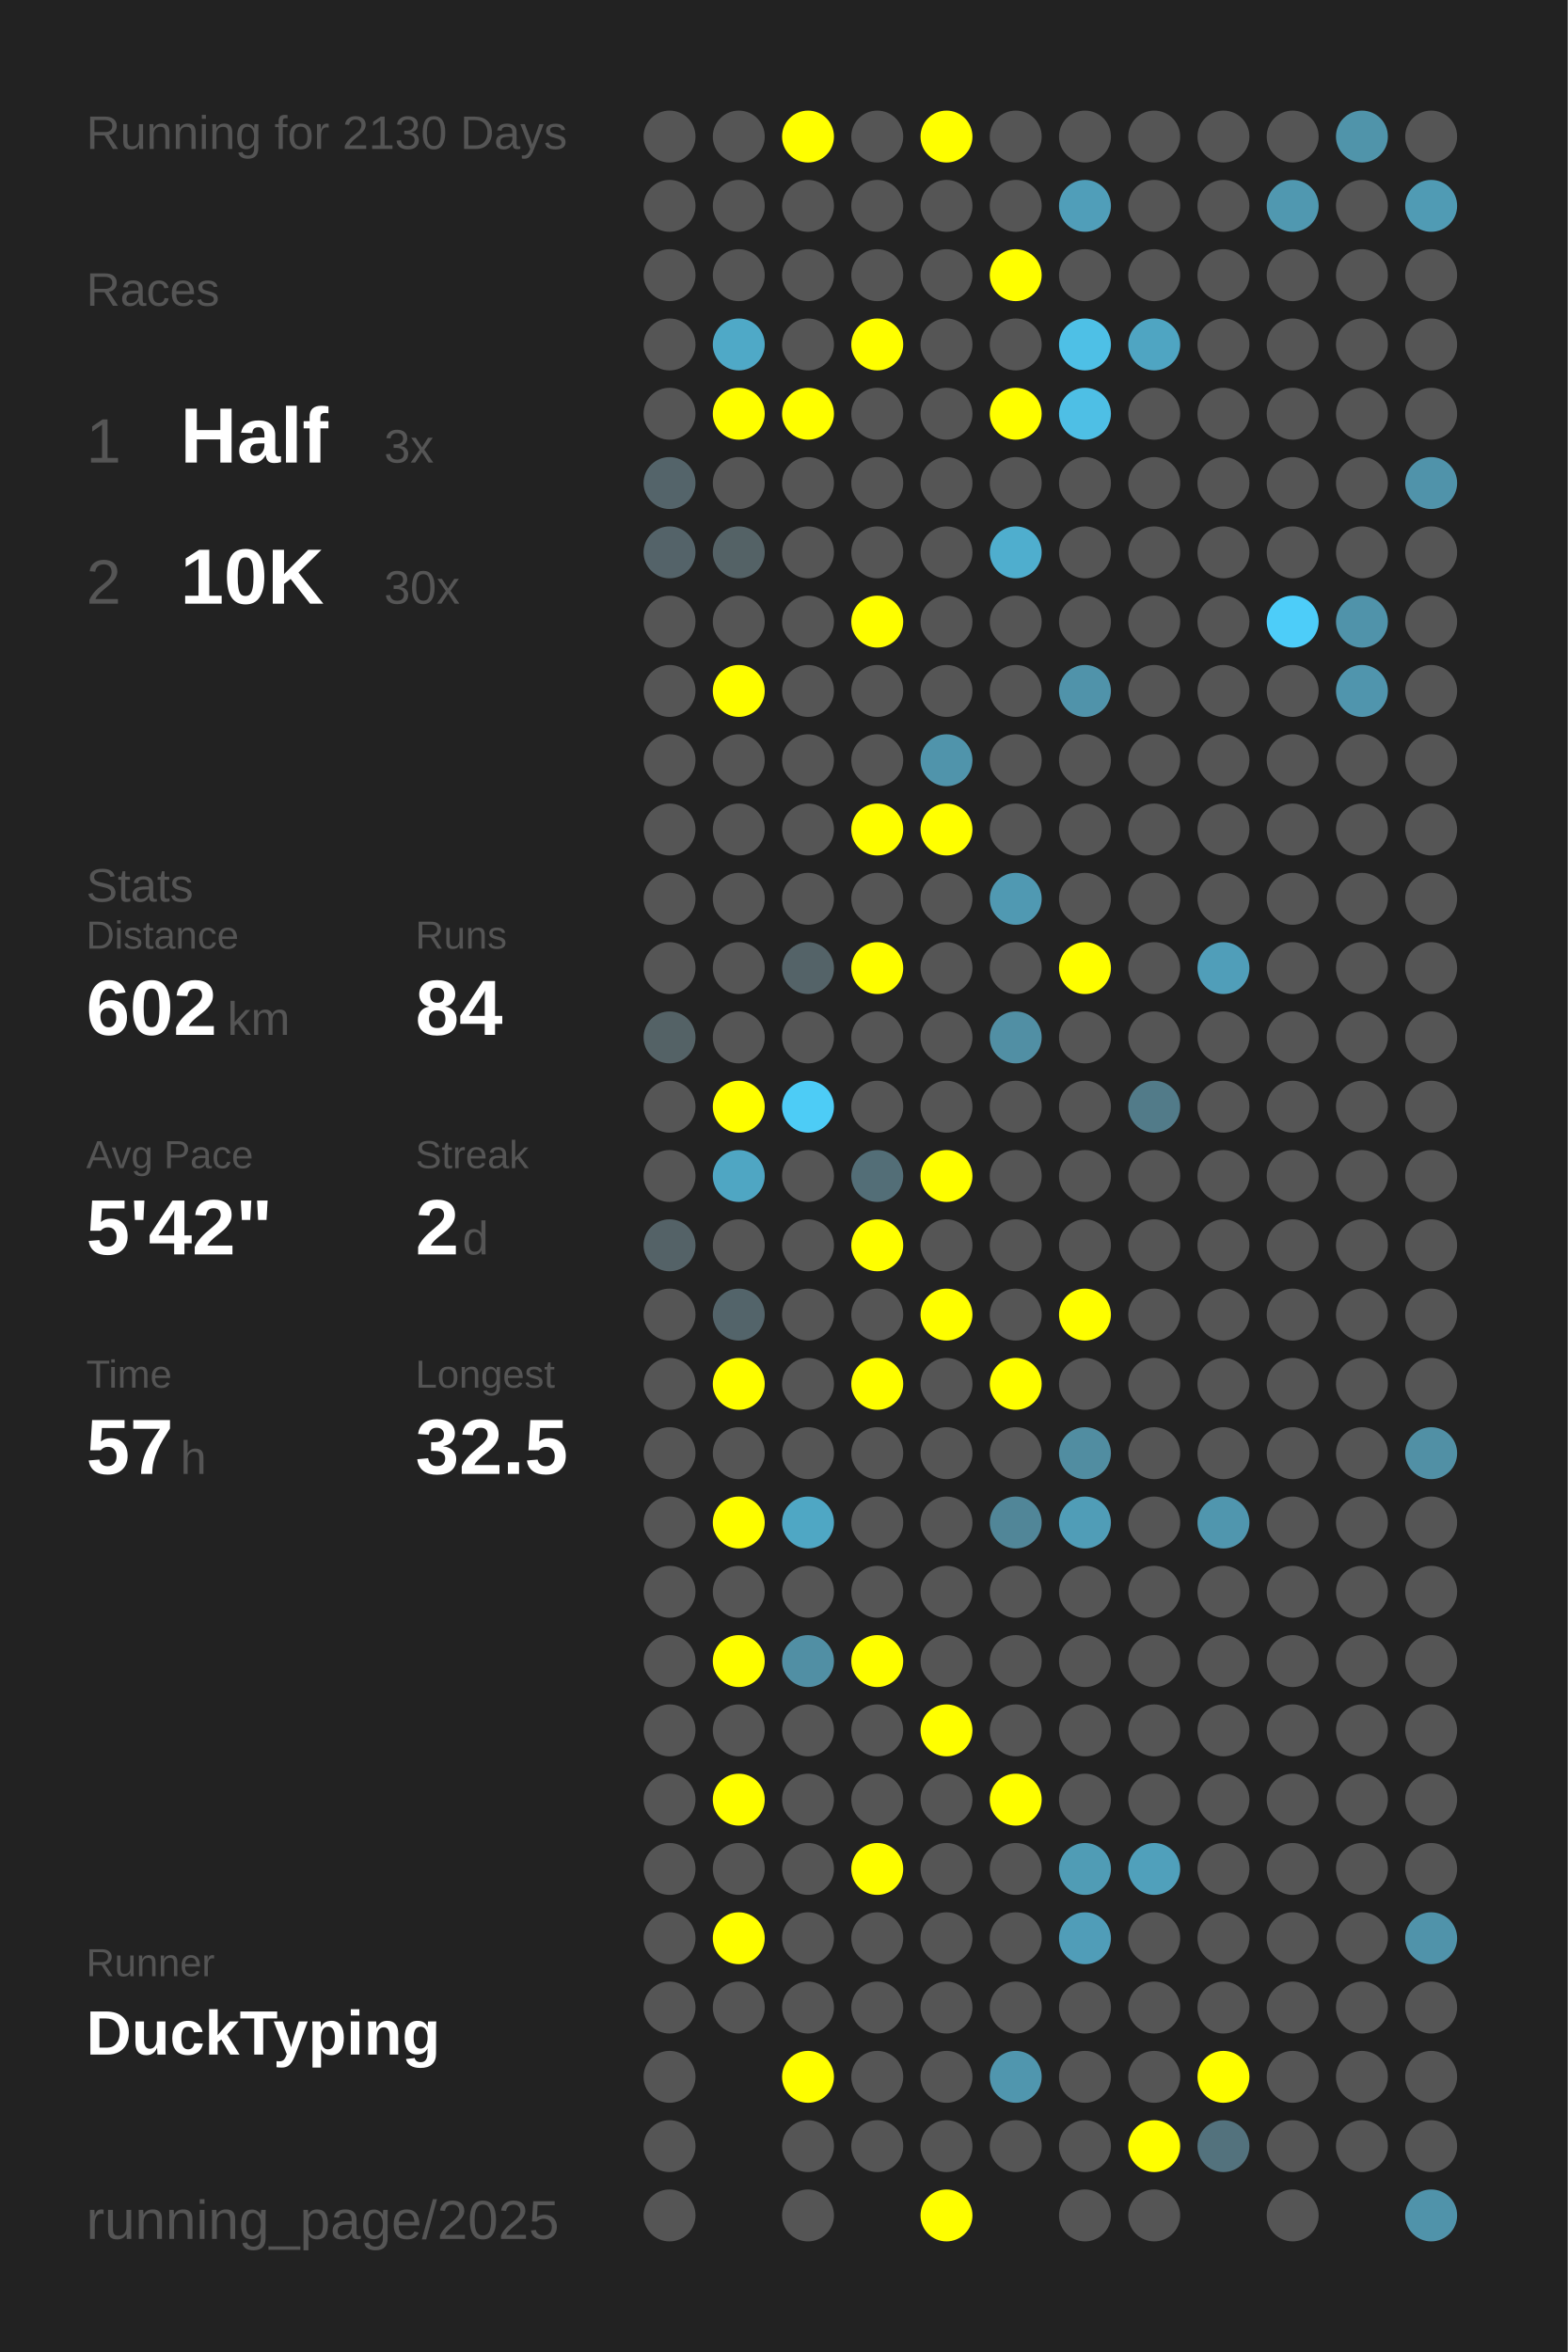
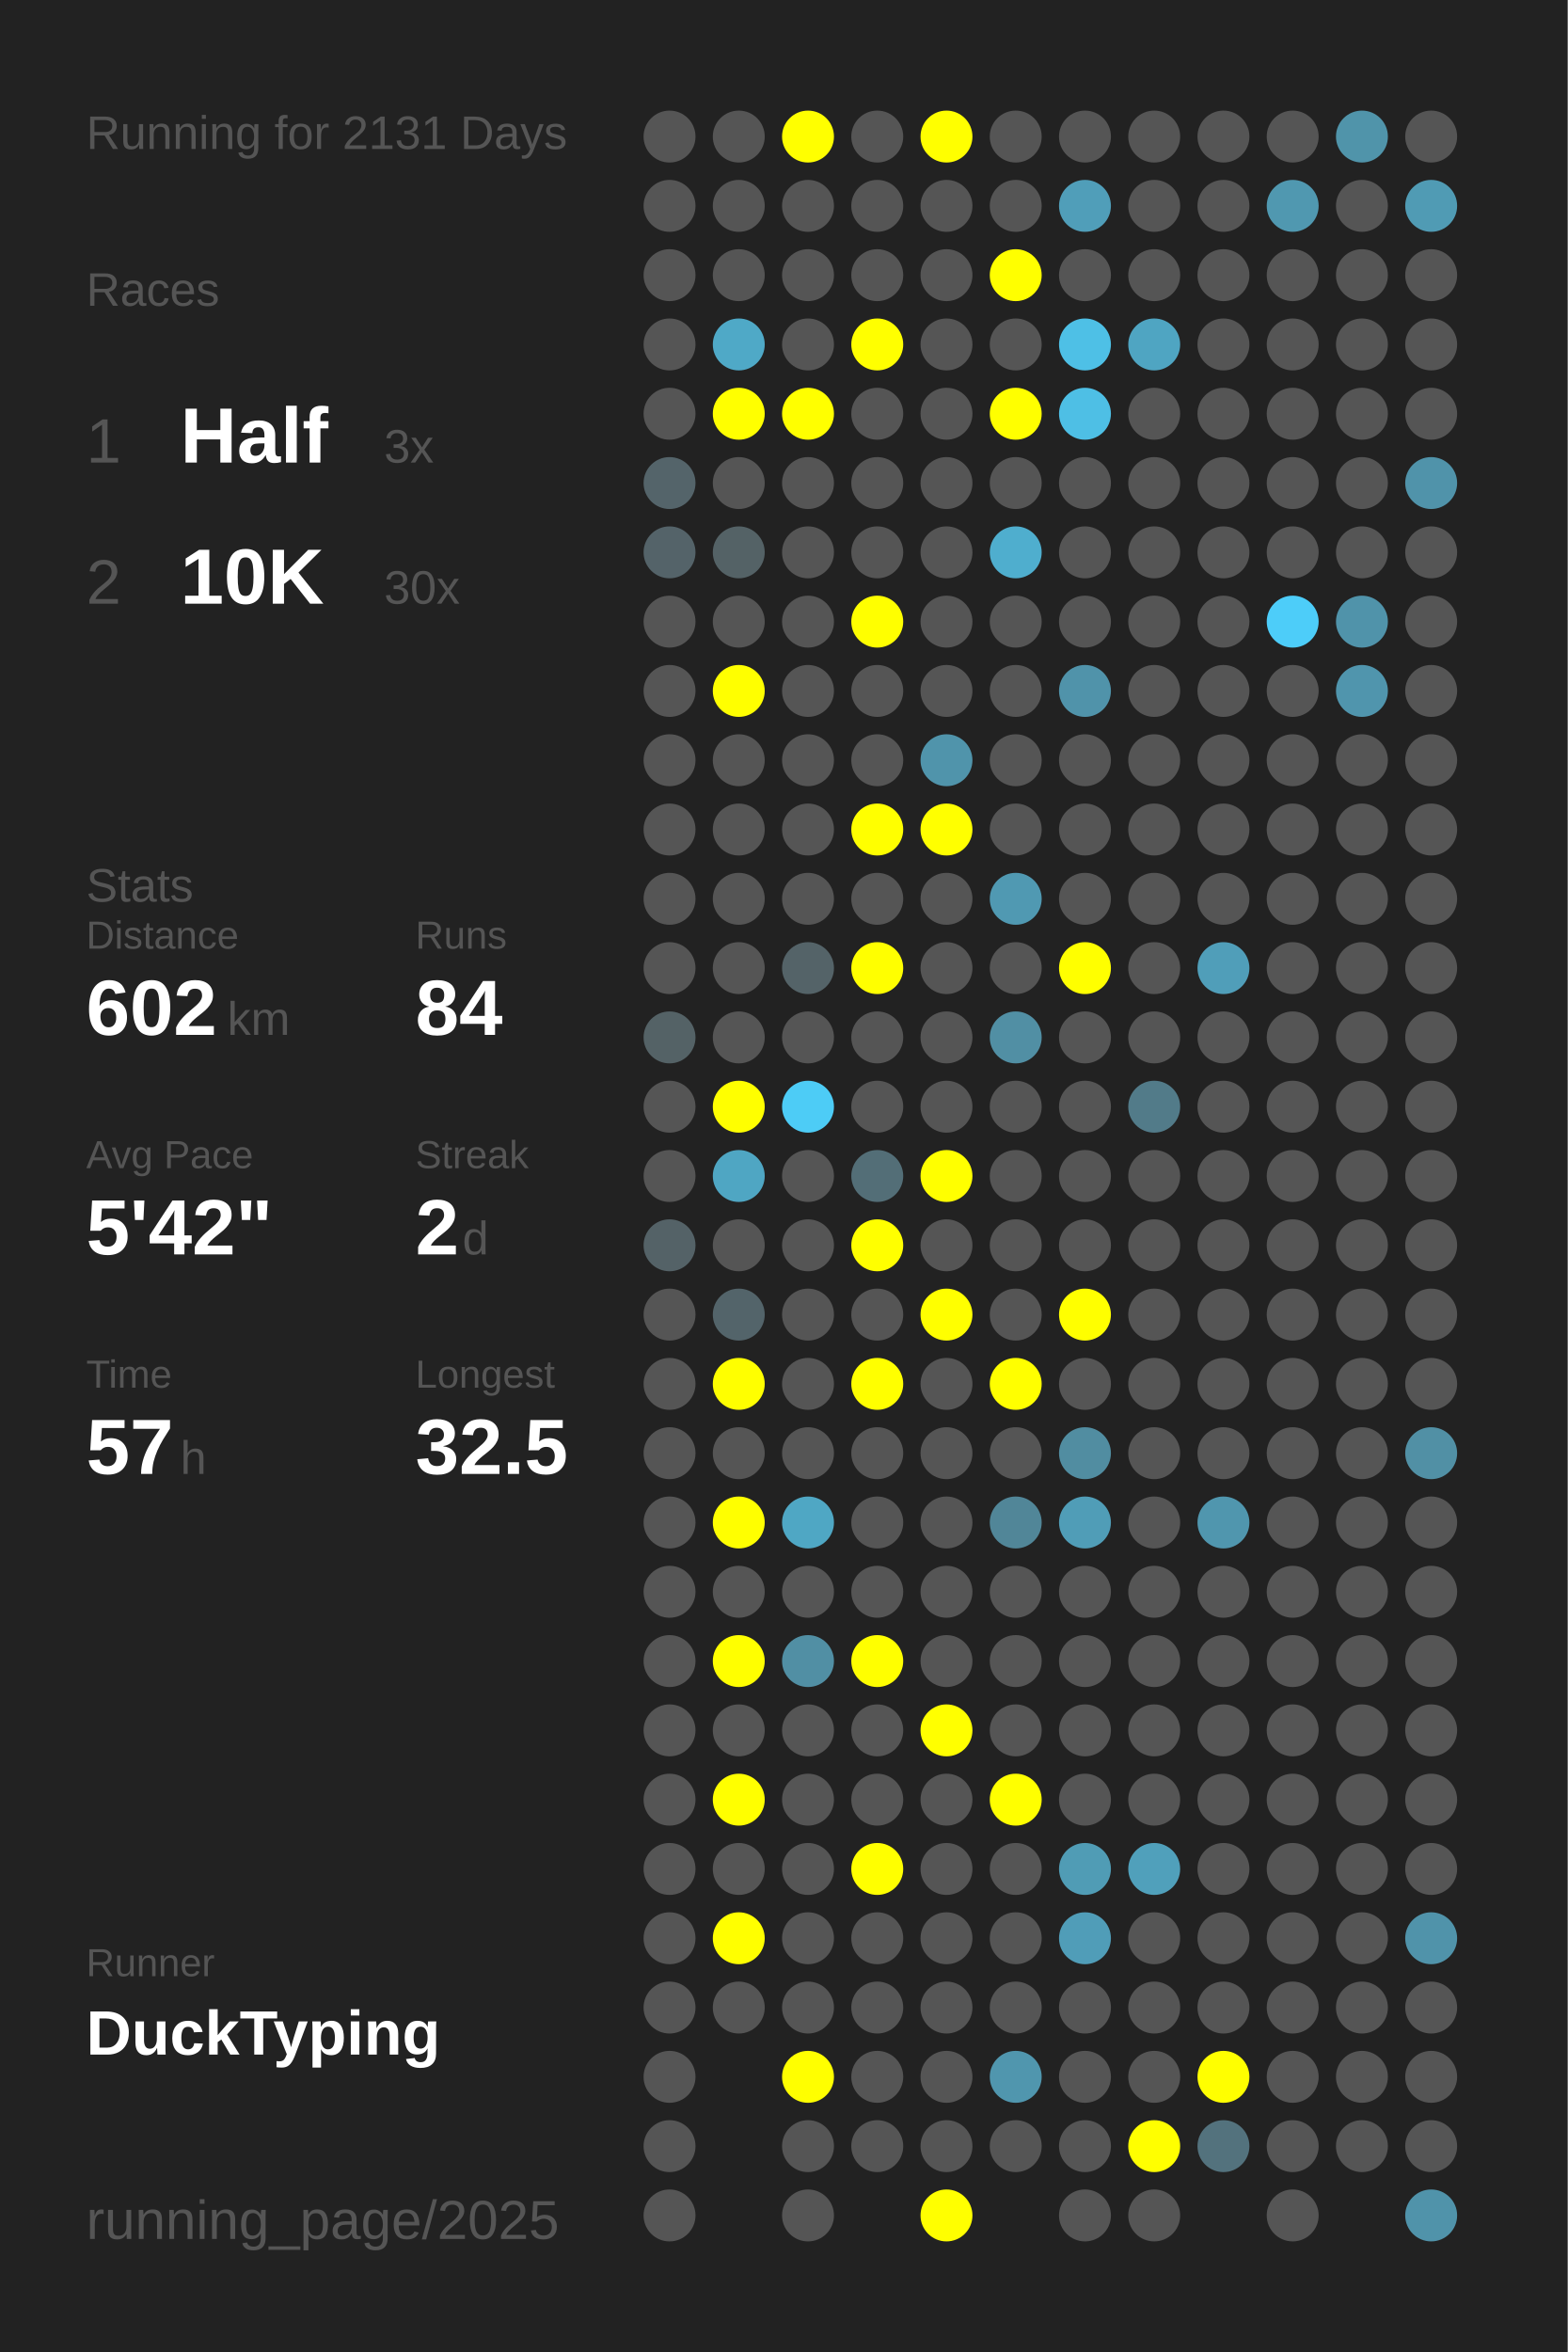
<svg xmlns="http://www.w3.org/2000/svg" baseProfile="full" height="300mm" version="1.1" viewBox="0,0,200,300" width="200mm">
  <defs />
  <rect fill="#222222" height="300" width="200" x="0" y="0" />
-   <text fill="#555555" style="font-size:6px; font-family:Arial;" x="11" y="19">Running for 2130 Days</text>
+   <text fill="#555555" style="font-size:6px; font-family:Arial;" x="11" y="19">Running for 2131 Days</text>
  <text fill="#555555" style="font-size:6px; font-family:Arial;" x="11" y="39">Races</text>
  <text fill="#555555" style="font-size:8px; font-family:Arial;" x="11" y="59">1</text>
  <text fill="#FFFFFF" style="font-size:10px; font-family:Arial; font-weight:bold;" x="23" y="59">Half</text>
  <text fill="#555555" style="font-size:6px; font-family:Arial;" x="49" y="59">3x</text>
  <text fill="#555555" style="font-size:8px; font-family:Arial;" x="11" y="77">2</text>
  <text fill="#FFFFFF" style="font-size:10px; font-family:Arial; font-weight:bold;" x="23" y="77">10K</text>
  <text fill="#555555" style="font-size:6px; font-family:Arial;" x="49" y="77">30x</text>
  <text fill="#555555" style="font-size:6px; font-family:Arial;" x="11" y="115">Stats</text>
  <text fill="#555555" style="font-size:5px; font-family:Arial;" x="11" y="121">Distance</text>
  <text fill="#FFFFFF" style="font-size:10px; font-family:Arial; font-weight:bold;" x="11" y="132">602</text>
  <text fill="#555555" style="font-size:6px; font-family:Arial;" x="29" y="132">km</text>
  <text fill="#555555" style="font-size:5px; font-family:Arial;" x="53" y="121">Runs</text>
  <text fill="#FFFFFF" style="font-size:10px; font-family:Arial; font-weight:bold;" x="53" y="132">84</text>
  <text fill="#555555" style="font-size:5px; font-family:Arial;" x="11" y="149">Avg Pace</text>
  <text fill="#FFFFFF" style="font-size:10px; font-family:Arial; font-weight:bold;" x="11" y="160">5'42"</text>
  <text fill="#555555" style="font-size:5px; font-family:Arial;" x="53" y="149">Streak</text>
  <text fill="#FFFFFF" style="font-size:10px; font-family:Arial; font-weight:bold;" x="53" y="160">2</text>
  <text fill="#555555" style="font-size:6px; font-family:Arial;" x="59" y="160">d</text>
  <text fill="#555555" style="font-size:5px; font-family:Arial;" x="11" y="177">Time</text>
  <text fill="#FFFFFF" style="font-size:10px; font-family:Arial; font-weight:bold;" x="11" y="188">57</text>
  <text fill="#555555" style="font-size:6px; font-family:Arial;" x="23" y="188">h</text>
  <text fill="#555555" style="font-size:5px; font-family:Arial;" x="53" y="177">Longest</text>
  <text fill="#FFFFFF" style="font-size:10px; font-family:Arial; font-weight:bold;" x="53" y="188">32.5</text>
  <text fill="#555555" style="font-size:5px; font-family:Arial;" x="11" y="252.065">Runner</text>
  <text fill="#FFFFFF" style="font-size:8px; font-family:Arial; font-weight:bold;" x="11" y="262.065">DuckTyping</text>
  <text fill="#555555" style="font-size:7px; font-family:Arial;" x="11" y="285.581">running_page/2025</text>
  <circle cx="85.417" cy="17.419" fill="#555555" r="3.312" />
  <circle cx="85.417" cy="26.258" fill="#555555" r="3.312" />
  <circle cx="85.417" cy="35.097" fill="#555555" r="3.312" />
  <circle cx="85.417" cy="43.935" fill="#555555" r="3.312" />
  <circle cx="85.417" cy="52.774" fill="#555555" r="3.312" />
  <circle cx="85.417" cy="61.613" fill="#54646a" r="3.312" />
  <circle cx="85.417" cy="70.452" fill="#546369" r="3.312" />
  <circle cx="85.417" cy="79.29" fill="#555555" r="3.312" />
  <circle cx="85.417" cy="88.129" fill="#555555" r="3.312" />
  <circle cx="85.417" cy="96.968" fill="#555555" r="3.312" />
  <circle cx="85.417" cy="105.806" fill="#555555" r="3.312" />
  <circle cx="85.417" cy="114.645" fill="#555555" r="3.312" />
  <circle cx="85.417" cy="123.484" fill="#555555" r="3.312" />
  <circle cx="85.417" cy="132.323" fill="#546266" r="3.312" />
  <circle cx="85.417" cy="141.161" fill="#555555" r="3.312" />
  <circle cx="85.417" cy="150" fill="#555555" r="3.312" />
  <circle cx="85.417" cy="158.839" fill="#546267" r="3.312" />
  <circle cx="85.417" cy="167.677" fill="#555555" r="3.312" />
  <circle cx="85.417" cy="176.516" fill="#555555" r="3.312" />
  <circle cx="85.417" cy="185.355" fill="#555555" r="3.312" />
  <circle cx="85.417" cy="194.194" fill="#555555" r="3.312" />
  <circle cx="85.417" cy="203.032" fill="#555555" r="3.312" />
  <circle cx="85.417" cy="211.871" fill="#555555" r="3.312" />
  <circle cx="85.417" cy="220.71" fill="#555555" r="3.312" />
  <circle cx="85.417" cy="229.548" fill="#555555" r="3.312" />
  <circle cx="85.417" cy="238.387" fill="#555555" r="3.312" />
  <circle cx="85.417" cy="247.226" fill="#555555" r="3.312" />
  <circle cx="85.417" cy="256.065" fill="#555555" r="3.312" />
  <circle cx="85.417" cy="264.903" fill="#555555" r="3.312" />
  <circle cx="85.417" cy="273.742" fill="#555555" r="3.312" />
  <circle cx="85.417" cy="282.581" fill="#555555" r="3.312" />
  <circle cx="94.25" cy="17.419" fill="#555555" r="3.312" />
  <circle cx="94.25" cy="26.258" fill="#555555" r="3.312" />
  <circle cx="94.25" cy="35.097" fill="#555555" r="3.312" />
  <circle cx="94.25" cy="43.935" fill="#4fa9c7" r="3.312" />
  <circle cx="94.25" cy="52.774" fill="#FFFF00" r="3.312" />
  <circle cx="94.25" cy="61.613" fill="#555555" r="3.312" />
  <circle cx="94.25" cy="70.452" fill="#546266" r="3.312" />
  <circle cx="94.25" cy="79.29" fill="#555555" r="3.312" />
  <circle cx="94.25" cy="88.129" fill="#FFFF00" r="3.312" />
  <circle cx="94.25" cy="96.968" fill="#555555" r="3.312" />
  <circle cx="94.25" cy="105.806" fill="#555555" r="3.312" />
  <circle cx="94.25" cy="114.645" fill="#555555" r="3.312" />
  <circle cx="94.25" cy="123.484" fill="#555555" r="3.312" />
  <circle cx="94.25" cy="132.323" fill="#555555" r="3.312" />
  <circle cx="94.25" cy="141.161" fill="#FFFF00" r="3.312" />
  <circle cx="94.25" cy="150" fill="#4fa6c3" r="3.312" />
  <circle cx="94.25" cy="158.839" fill="#555555" r="3.312" />
  <circle cx="94.25" cy="167.677" fill="#53646a" r="3.312" />
  <circle cx="94.25" cy="176.516" fill="#FFFF00" r="3.312" />
  <circle cx="94.25" cy="185.355" fill="#555555" r="3.312" />
  <circle cx="94.25" cy="194.194" fill="#FFFF00" r="3.312" />
  <circle cx="94.25" cy="203.032" fill="#555555" r="3.312" />
  <circle cx="94.25" cy="211.871" fill="#FFFF00" r="3.312" />
  <circle cx="94.25" cy="220.71" fill="#555555" r="3.312" />
  <circle cx="94.25" cy="229.548" fill="#FFFF00" r="3.312" />
  <circle cx="94.25" cy="238.387" fill="#555555" r="3.312" />
  <circle cx="94.25" cy="247.226" fill="#FFFF00" r="3.312" />
  <circle cx="94.25" cy="256.065" fill="#555555" r="3.312" />
  <circle cx="103.083" cy="17.419" fill="#FFFF00" r="3.312" />
  <circle cx="103.083" cy="26.258" fill="#555555" r="3.312" />
  <circle cx="103.083" cy="35.097" fill="#555555" r="3.312" />
  <circle cx="103.083" cy="43.935" fill="#555555" r="3.312" />
  <circle cx="103.083" cy="52.774" fill="#FFFF00" r="3.312" />
  <circle cx="103.083" cy="61.613" fill="#555555" r="3.312" />
  <circle cx="103.083" cy="70.452" fill="#555555" r="3.312" />
  <circle cx="103.083" cy="79.29" fill="#555555" r="3.312" />
  <circle cx="103.083" cy="88.129" fill="#555555" r="3.312" />
  <circle cx="103.083" cy="96.968" fill="#555555" r="3.312" />
  <circle cx="103.083" cy="105.806" fill="#555555" r="3.312" />
  <circle cx="103.083" cy="114.645" fill="#555555" r="3.312" />
  <circle cx="103.083" cy="123.484" fill="#546368" r="3.312" />
  <circle cx="103.083" cy="132.323" fill="#555555" r="3.312" />
  <circle cx="103.083" cy="141.161" fill="#4dccf6" r="3.312" />
  <circle cx="103.083" cy="150" fill="#555555" r="3.312" />
  <circle cx="103.083" cy="158.839" fill="#555555" r="3.312" />
  <circle cx="103.083" cy="167.677" fill="#555555" r="3.312" />
  <circle cx="103.083" cy="176.516" fill="#555555" r="3.312" />
  <circle cx="103.083" cy="185.355" fill="#555555" r="3.312" />
  <circle cx="103.083" cy="194.194" fill="#4fa7c4" r="3.312" />
  <circle cx="103.083" cy="203.032" fill="#555555" r="3.312" />
  <circle cx="103.083" cy="211.871" fill="#518fa4" r="3.312" />
  <circle cx="103.083" cy="220.71" fill="#555555" r="3.312" />
  <circle cx="103.083" cy="229.548" fill="#555555" r="3.312" />
  <circle cx="103.083" cy="238.387" fill="#555555" r="3.312" />
  <circle cx="103.083" cy="247.226" fill="#555555" r="3.312" />
  <circle cx="103.083" cy="256.065" fill="#555555" r="3.312" />
  <circle cx="103.083" cy="264.903" fill="#FFFF00" r="3.312" />
  <circle cx="103.083" cy="273.742" fill="#555555" r="3.312" />
  <circle cx="103.083" cy="282.581" fill="#555555" r="3.312" />
  <circle cx="111.917" cy="17.419" fill="#555555" r="3.312" />
  <circle cx="111.917" cy="26.258" fill="#555555" r="3.312" />
  <circle cx="111.917" cy="35.097" fill="#555555" r="3.312" />
  <circle cx="111.917" cy="43.935" fill="#FFFF00" r="3.312" />
  <circle cx="111.917" cy="52.774" fill="#555555" r="3.312" />
  <circle cx="111.917" cy="61.613" fill="#555555" r="3.312" />
  <circle cx="111.917" cy="70.452" fill="#555555" r="3.312" />
  <circle cx="111.917" cy="79.29" fill="#FFFF00" r="3.312" />
  <circle cx="111.917" cy="88.129" fill="#555555" r="3.312" />
  <circle cx="111.917" cy="96.968" fill="#555555" r="3.312" />
  <circle cx="111.917" cy="105.806" fill="#FFFF00" r="3.312" />
  <circle cx="111.917" cy="114.645" fill="#555555" r="3.312" />
  <circle cx="111.917" cy="123.484" fill="#FFFF00" r="3.312" />
  <circle cx="111.917" cy="132.323" fill="#555555" r="3.312" />
  <circle cx="111.917" cy="141.161" fill="#555555" r="3.312" />
  <circle cx="111.917" cy="150" fill="#536e77" r="3.312" />
  <circle cx="111.917" cy="158.839" fill="#FFFF00" r="3.312" />
  <circle cx="111.917" cy="167.677" fill="#555555" r="3.312" />
  <circle cx="111.917" cy="176.516" fill="#FFFF00" r="3.312" />
  <circle cx="111.917" cy="185.355" fill="#555555" r="3.312" />
  <circle cx="111.917" cy="194.194" fill="#555555" r="3.312" />
  <circle cx="111.917" cy="203.032" fill="#555555" r="3.312" />
  <circle cx="111.917" cy="211.871" fill="#FFFF00" r="3.312" />
  <circle cx="111.917" cy="220.71" fill="#555555" r="3.312" />
  <circle cx="111.917" cy="229.548" fill="#555555" r="3.312" />
  <circle cx="111.917" cy="238.387" fill="#FFFF00" r="3.312" />
  <circle cx="111.917" cy="247.226" fill="#555555" r="3.312" />
  <circle cx="111.917" cy="256.065" fill="#555555" r="3.312" />
  <circle cx="111.917" cy="264.903" fill="#555555" r="3.312" />
  <circle cx="111.917" cy="273.742" fill="#555555" r="3.312" />
  <circle cx="120.75" cy="17.419" fill="#FFFF00" r="3.312" />
  <circle cx="120.75" cy="26.258" fill="#555555" r="3.312" />
  <circle cx="120.75" cy="35.097" fill="#555555" r="3.312" />
  <circle cx="120.75" cy="43.935" fill="#555555" r="3.312" />
  <circle cx="120.75" cy="52.774" fill="#555555" r="3.312" />
  <circle cx="120.75" cy="61.613" fill="#555555" r="3.312" />
  <circle cx="120.75" cy="70.452" fill="#555555" r="3.312" />
  <circle cx="120.75" cy="79.29" fill="#555555" r="3.312" />
  <circle cx="120.75" cy="88.129" fill="#555555" r="3.312" />
  <circle cx="120.75" cy="96.968" fill="#5094ab" r="3.312" />
  <circle cx="120.75" cy="105.806" fill="#FFFF00" r="3.312" />
  <circle cx="120.75" cy="114.645" fill="#555555" r="3.312" />
  <circle cx="120.75" cy="123.484" fill="#555555" r="3.312" />
  <circle cx="120.75" cy="132.323" fill="#555555" r="3.312" />
  <circle cx="120.75" cy="141.161" fill="#555555" r="3.312" />
  <circle cx="120.75" cy="150" fill="#FFFF00" r="3.312" />
  <circle cx="120.75" cy="158.839" fill="#555555" r="3.312" />
  <circle cx="120.75" cy="167.677" fill="#FFFF00" r="3.312" />
  <circle cx="120.75" cy="176.516" fill="#555555" r="3.312" />
  <circle cx="120.75" cy="185.355" fill="#555555" r="3.312" />
  <circle cx="120.75" cy="194.194" fill="#555555" r="3.312" />
  <circle cx="120.75" cy="203.032" fill="#555555" r="3.312" />
  <circle cx="120.75" cy="211.871" fill="#555555" r="3.312" />
  <circle cx="120.75" cy="220.71" fill="#FFFF00" r="3.312" />
  <circle cx="120.75" cy="229.548" fill="#555555" r="3.312" />
  <circle cx="120.75" cy="238.387" fill="#555555" r="3.312" />
  <circle cx="120.75" cy="247.226" fill="#555555" r="3.312" />
  <circle cx="120.75" cy="256.065" fill="#555555" r="3.312" />
  <circle cx="120.75" cy="264.903" fill="#555555" r="3.312" />
  <circle cx="120.75" cy="273.742" fill="#555555" r="3.312" />
  <circle cx="120.75" cy="282.581" fill="#FFFF00" r="3.312" />
  <circle cx="129.583" cy="17.419" fill="#555555" r="3.312" />
  <circle cx="129.583" cy="26.258" fill="#555555" r="3.312" />
  <circle cx="129.583" cy="35.097" fill="#FFFF00" r="3.312" />
  <circle cx="129.583" cy="43.935" fill="#555555" r="3.312" />
  <circle cx="129.583" cy="52.774" fill="#FFFF00" r="3.312" />
  <circle cx="129.583" cy="61.613" fill="#555555" r="3.312" />
  <circle cx="129.583" cy="70.452" fill="#4faece" r="3.312" />
  <circle cx="129.583" cy="79.29" fill="#555555" r="3.312" />
  <circle cx="129.583" cy="88.129" fill="#555555" r="3.312" />
  <circle cx="129.583" cy="96.968" fill="#555555" r="3.312" />
  <circle cx="129.583" cy="105.806" fill="#555555" r="3.312" />
  <circle cx="129.583" cy="114.645" fill="#5099b2" r="3.312" />
  <circle cx="129.583" cy="123.484" fill="#555555" r="3.312" />
  <circle cx="129.583" cy="132.323" fill="#518fa4" r="3.312" />
  <circle cx="129.583" cy="141.161" fill="#555555" r="3.312" />
  <circle cx="129.583" cy="150" fill="#555555" r="3.312" />
  <circle cx="129.583" cy="158.839" fill="#555555" r="3.312" />
  <circle cx="129.583" cy="167.677" fill="#555555" r="3.312" />
  <circle cx="129.583" cy="176.516" fill="#FFFF00" r="3.312" />
  <circle cx="129.583" cy="185.355" fill="#555555" r="3.312" />
  <circle cx="129.583" cy="194.194" fill="#518698" r="3.312" />
  <circle cx="129.583" cy="203.032" fill="#555555" r="3.312" />
  <circle cx="129.583" cy="211.871" fill="#555555" r="3.312" />
  <circle cx="129.583" cy="220.71" fill="#555555" r="3.312" />
  <circle cx="129.583" cy="229.548" fill="#FFFF00" r="3.312" />
  <circle cx="129.583" cy="238.387" fill="#555555" r="3.312" />
  <circle cx="129.583" cy="247.226" fill="#555555" r="3.312" />
  <circle cx="129.583" cy="256.065" fill="#555555" r="3.312" />
  <circle cx="129.583" cy="264.903" fill="#5096ae" r="3.312" />
  <circle cx="129.583" cy="273.742" fill="#555555" r="3.312" />
  <circle cx="138.417" cy="17.419" fill="#555555" r="3.312" />
  <circle cx="138.417" cy="26.258" fill="#509eb9" r="3.312" />
  <circle cx="138.417" cy="35.097" fill="#555555" r="3.312" />
  <circle cx="138.417" cy="43.935" fill="#4ec0e6" r="3.312" />
  <circle cx="138.417" cy="52.774" fill="#4ebfe5" r="3.312" />
  <circle cx="138.417" cy="61.613" fill="#555555" r="3.312" />
  <circle cx="138.417" cy="70.452" fill="#555555" r="3.312" />
  <circle cx="138.417" cy="79.29" fill="#555555" r="3.312" />
  <circle cx="138.417" cy="88.129" fill="#5093aa" r="3.312" />
  <circle cx="138.417" cy="96.968" fill="#555555" r="3.312" />
  <circle cx="138.417" cy="105.806" fill="#555555" r="3.312" />
  <circle cx="138.417" cy="114.645" fill="#555555" r="3.312" />
  <circle cx="138.417" cy="123.484" fill="#FFFF00" r="3.312" />
  <circle cx="138.417" cy="132.323" fill="#555555" r="3.312" />
  <circle cx="138.417" cy="141.161" fill="#555555" r="3.312" />
  <circle cx="138.417" cy="150" fill="#555555" r="3.312" />
  <circle cx="138.417" cy="158.839" fill="#555555" r="3.312" />
  <circle cx="138.417" cy="167.677" fill="#FFFF00" r="3.312" />
  <circle cx="138.417" cy="176.516" fill="#555555" r="3.312" />
  <circle cx="138.417" cy="185.355" fill="#518da1" r="3.312" />
  <circle cx="138.417" cy="194.194" fill="#509db7" r="3.312" />
  <circle cx="138.417" cy="203.032" fill="#555555" r="3.312" />
  <circle cx="138.417" cy="211.871" fill="#555555" r="3.312" />
  <circle cx="138.417" cy="220.71" fill="#555555" r="3.312" />
  <circle cx="138.417" cy="229.548" fill="#555555" r="3.312" />
  <circle cx="138.417" cy="238.387" fill="#509cb5" r="3.312" />
  <circle cx="138.417" cy="247.226" fill="#509db8" r="3.312" />
  <circle cx="138.417" cy="256.065" fill="#555555" r="3.312" />
  <circle cx="138.417" cy="264.903" fill="#555555" r="3.312" />
  <circle cx="138.417" cy="273.742" fill="#555555" r="3.312" />
  <circle cx="138.417" cy="282.581" fill="#555555" r="3.312" />
  <circle cx="147.25" cy="17.419" fill="#555555" r="3.312" />
  <circle cx="147.25" cy="26.258" fill="#555555" r="3.312" />
  <circle cx="147.25" cy="35.097" fill="#555555" r="3.312" />
  <circle cx="147.25" cy="43.935" fill="#4fa5c2" r="3.312" />
  <circle cx="147.25" cy="52.774" fill="#555555" r="3.312" />
  <circle cx="147.25" cy="61.613" fill="#555555" r="3.312" />
  <circle cx="147.25" cy="70.452" fill="#555555" r="3.312" />
  <circle cx="147.25" cy="79.29" fill="#555555" r="3.312" />
  <circle cx="147.25" cy="88.129" fill="#555555" r="3.312" />
  <circle cx="147.25" cy="96.968" fill="#555555" r="3.312" />
  <circle cx="147.25" cy="105.806" fill="#555555" r="3.312" />
  <circle cx="147.25" cy="114.645" fill="#555555" r="3.312" />
  <circle cx="147.25" cy="123.484" fill="#555555" r="3.312" />
  <circle cx="147.25" cy="132.323" fill="#555555" r="3.312" />
  <circle cx="147.25" cy="141.161" fill="#527b89" r="3.312" />
  <circle cx="147.25" cy="150" fill="#555555" r="3.312" />
  <circle cx="147.25" cy="158.839" fill="#555555" r="3.312" />
  <circle cx="147.25" cy="167.677" fill="#555555" r="3.312" />
  <circle cx="147.25" cy="176.516" fill="#555555" r="3.312" />
  <circle cx="147.25" cy="185.355" fill="#555555" r="3.312" />
  <circle cx="147.25" cy="194.194" fill="#555555" r="3.312" />
  <circle cx="147.25" cy="203.032" fill="#555555" r="3.312" />
  <circle cx="147.25" cy="211.871" fill="#555555" r="3.312" />
  <circle cx="147.25" cy="220.71" fill="#555555" r="3.312" />
  <circle cx="147.25" cy="229.548" fill="#555555" r="3.312" />
  <circle cx="147.25" cy="238.387" fill="#50a0bb" r="3.312" />
  <circle cx="147.25" cy="247.226" fill="#555555" r="3.312" />
  <circle cx="147.25" cy="256.065" fill="#555555" r="3.312" />
  <circle cx="147.25" cy="264.903" fill="#555555" r="3.312" />
  <circle cx="147.25" cy="273.742" fill="#FFFF00" r="3.312" />
  <circle cx="147.25" cy="282.581" fill="#555555" r="3.312" />
  <circle cx="156.083" cy="17.419" fill="#555555" r="3.312" />
  <circle cx="156.083" cy="26.258" fill="#555555" r="3.312" />
  <circle cx="156.083" cy="35.097" fill="#555555" r="3.312" />
  <circle cx="156.083" cy="43.935" fill="#555555" r="3.312" />
  <circle cx="156.083" cy="52.774" fill="#555555" r="3.312" />
  <circle cx="156.083" cy="61.613" fill="#555555" r="3.312" />
  <circle cx="156.083" cy="70.452" fill="#555555" r="3.312" />
  <circle cx="156.083" cy="79.29" fill="#555555" r="3.312" />
  <circle cx="156.083" cy="88.129" fill="#555555" r="3.312" />
  <circle cx="156.083" cy="96.968" fill="#555555" r="3.312" />
  <circle cx="156.083" cy="105.806" fill="#555555" r="3.312" />
  <circle cx="156.083" cy="114.645" fill="#555555" r="3.312" />
  <circle cx="156.083" cy="123.484" fill="#509eb9" r="3.312" />
  <circle cx="156.083" cy="132.323" fill="#555555" r="3.312" />
  <circle cx="156.083" cy="141.161" fill="#555555" r="3.312" />
  <circle cx="156.083" cy="150" fill="#555555" r="3.312" />
  <circle cx="156.083" cy="158.839" fill="#555555" r="3.312" />
  <circle cx="156.083" cy="167.677" fill="#555555" r="3.312" />
  <circle cx="156.083" cy="176.516" fill="#555555" r="3.312" />
  <circle cx="156.083" cy="185.355" fill="#555555" r="3.312" />
  <circle cx="156.083" cy="194.194" fill="#5096ae" r="3.312" />
  <circle cx="156.083" cy="203.032" fill="#555555" r="3.312" />
  <circle cx="156.083" cy="211.871" fill="#555555" r="3.312" />
  <circle cx="156.083" cy="220.71" fill="#555555" r="3.312" />
  <circle cx="156.083" cy="229.548" fill="#555555" r="3.312" />
  <circle cx="156.083" cy="238.387" fill="#555555" r="3.312" />
  <circle cx="156.083" cy="247.226" fill="#555555" r="3.312" />
  <circle cx="156.083" cy="256.065" fill="#555555" r="3.312" />
  <circle cx="156.083" cy="264.903" fill="#FFFF00" r="3.312" />
  <circle cx="156.083" cy="273.742" fill="#53727d" r="3.312" />
  <circle cx="164.917" cy="17.419" fill="#555555" r="3.312" />
  <circle cx="164.917" cy="26.258" fill="#5098b0" r="3.312" />
  <circle cx="164.917" cy="35.097" fill="#555555" r="3.312" />
  <circle cx="164.917" cy="43.935" fill="#555555" r="3.312" />
  <circle cx="164.917" cy="52.774" fill="#555555" r="3.312" />
  <circle cx="164.917" cy="61.613" fill="#555555" r="3.312" />
  <circle cx="164.917" cy="70.452" fill="#555555" r="3.312" />
  <circle cx="164.917" cy="79.29" fill="#4dcdf9" r="3.312" />
  <circle cx="164.917" cy="88.129" fill="#555555" r="3.312" />
  <circle cx="164.917" cy="96.968" fill="#555555" r="3.312" />
  <circle cx="164.917" cy="105.806" fill="#555555" r="3.312" />
  <circle cx="164.917" cy="114.645" fill="#555555" r="3.312" />
  <circle cx="164.917" cy="123.484" fill="#555555" r="3.312" />
  <circle cx="164.917" cy="132.323" fill="#555555" r="3.312" />
  <circle cx="164.917" cy="141.161" fill="#555555" r="3.312" />
  <circle cx="164.917" cy="150" fill="#555555" r="3.312" />
  <circle cx="164.917" cy="158.839" fill="#555555" r="3.312" />
  <circle cx="164.917" cy="167.677" fill="#555555" r="3.312" />
  <circle cx="164.917" cy="176.516" fill="#555555" r="3.312" />
  <circle cx="164.917" cy="185.355" fill="#555555" r="3.312" />
  <circle cx="164.917" cy="194.194" fill="#555555" r="3.312" />
  <circle cx="164.917" cy="203.032" fill="#555555" r="3.312" />
  <circle cx="164.917" cy="211.871" fill="#555555" r="3.312" />
  <circle cx="164.917" cy="220.71" fill="#555555" r="3.312" />
  <circle cx="164.917" cy="229.548" fill="#555555" r="3.312" />
  <circle cx="164.917" cy="238.387" fill="#555555" r="3.312" />
  <circle cx="164.917" cy="247.226" fill="#555555" r="3.312" />
  <circle cx="164.917" cy="256.065" fill="#555555" r="3.312" />
  <circle cx="164.917" cy="264.903" fill="#555555" r="3.312" />
  <circle cx="164.917" cy="273.742" fill="#555555" r="3.312" />
  <circle cx="164.917" cy="282.581" fill="#555555" r="3.312" />
  <circle cx="173.75" cy="17.419" fill="#5094aa" r="3.312" />
  <circle cx="173.75" cy="26.258" fill="#555555" r="3.312" />
  <circle cx="173.75" cy="35.097" fill="#555555" r="3.312" />
  <circle cx="173.75" cy="43.935" fill="#555555" r="3.312" />
  <circle cx="173.75" cy="52.774" fill="#555555" r="3.312" />
  <circle cx="173.75" cy="61.613" fill="#555555" r="3.312" />
  <circle cx="173.75" cy="70.452" fill="#555555" r="3.312" />
  <circle cx="173.75" cy="79.29" fill="#5093aa" r="3.312" />
  <circle cx="173.75" cy="88.129" fill="#5095ad" r="3.312" />
  <circle cx="173.75" cy="96.968" fill="#555555" r="3.312" />
  <circle cx="173.75" cy="105.806" fill="#555555" r="3.312" />
  <circle cx="173.75" cy="114.645" fill="#555555" r="3.312" />
  <circle cx="173.75" cy="123.484" fill="#555555" r="3.312" />
  <circle cx="173.75" cy="132.323" fill="#555555" r="3.312" />
  <circle cx="173.75" cy="141.161" fill="#555555" r="3.312" />
  <circle cx="173.75" cy="150" fill="#555555" r="3.312" />
  <circle cx="173.75" cy="158.839" fill="#555555" r="3.312" />
  <circle cx="173.75" cy="167.677" fill="#555555" r="3.312" />
  <circle cx="173.75" cy="176.516" fill="#555555" r="3.312" />
  <circle cx="173.75" cy="185.355" fill="#555555" r="3.312" />
  <circle cx="173.75" cy="194.194" fill="#555555" r="3.312" />
  <circle cx="173.75" cy="203.032" fill="#555555" r="3.312" />
  <circle cx="173.75" cy="211.871" fill="#555555" r="3.312" />
  <circle cx="173.75" cy="220.71" fill="#555555" r="3.312" />
  <circle cx="173.75" cy="229.548" fill="#555555" r="3.312" />
  <circle cx="173.75" cy="238.387" fill="#555555" r="3.312" />
  <circle cx="173.75" cy="247.226" fill="#555555" r="3.312" />
  <circle cx="173.75" cy="256.065" fill="#555555" r="3.312" />
  <circle cx="173.75" cy="264.903" fill="#555555" r="3.312" />
  <circle cx="173.75" cy="273.742" fill="#555555" r="3.312" />
  <circle cx="182.583" cy="17.419" fill="#555555" r="3.312" />
  <circle cx="182.583" cy="26.258" fill="#509bb4" r="3.312" />
  <circle cx="182.583" cy="35.097" fill="#555555" r="3.312" />
  <circle cx="182.583" cy="43.935" fill="#555555" r="3.312" />
  <circle cx="182.583" cy="52.774" fill="#555555" r="3.312" />
  <circle cx="182.583" cy="61.613" fill="#5093aa" r="3.312" />
  <circle cx="182.583" cy="70.452" fill="#555555" r="3.312" />
  <circle cx="182.583" cy="79.29" fill="#555555" r="3.312" />
  <circle cx="182.583" cy="88.129" fill="#555555" r="3.312" />
  <circle cx="182.583" cy="96.968" fill="#555555" r="3.312" />
  <circle cx="182.583" cy="105.806" fill="#555555" r="3.312" />
  <circle cx="182.583" cy="114.645" fill="#555555" r="3.312" />
  <circle cx="182.583" cy="123.484" fill="#555555" r="3.312" />
  <circle cx="182.583" cy="132.323" fill="#555555" r="3.312" />
  <circle cx="182.583" cy="141.161" fill="#555555" r="3.312" />
  <circle cx="182.583" cy="150" fill="#555555" r="3.312" />
  <circle cx="182.583" cy="158.839" fill="#555555" r="3.312" />
  <circle cx="182.583" cy="167.677" fill="#555555" r="3.312" />
  <circle cx="182.583" cy="176.516" fill="#555555" r="3.312" />
  <circle cx="182.583" cy="185.355" fill="#5190a5" r="3.312" />
  <circle cx="182.583" cy="194.194" fill="#555555" r="3.312" />
  <circle cx="182.583" cy="203.032" fill="#555555" r="3.312" />
  <circle cx="182.583" cy="211.871" fill="#555555" r="3.312" />
  <circle cx="182.583" cy="220.71" fill="#555555" r="3.312" />
  <circle cx="182.583" cy="229.548" fill="#555555" r="3.312" />
  <circle cx="182.583" cy="238.387" fill="#555555" r="3.312" />
  <circle cx="182.583" cy="247.226" fill="#5093aa" r="3.312" />
  <circle cx="182.583" cy="256.065" fill="#555555" r="3.312" />
  <circle cx="182.583" cy="264.903" fill="#555555" r="3.312" />
  <circle cx="182.583" cy="273.742" fill="#555555" r="3.312" />
  <circle cx="182.583" cy="282.581" fill="#5093aa" r="3.312" />
</svg>
